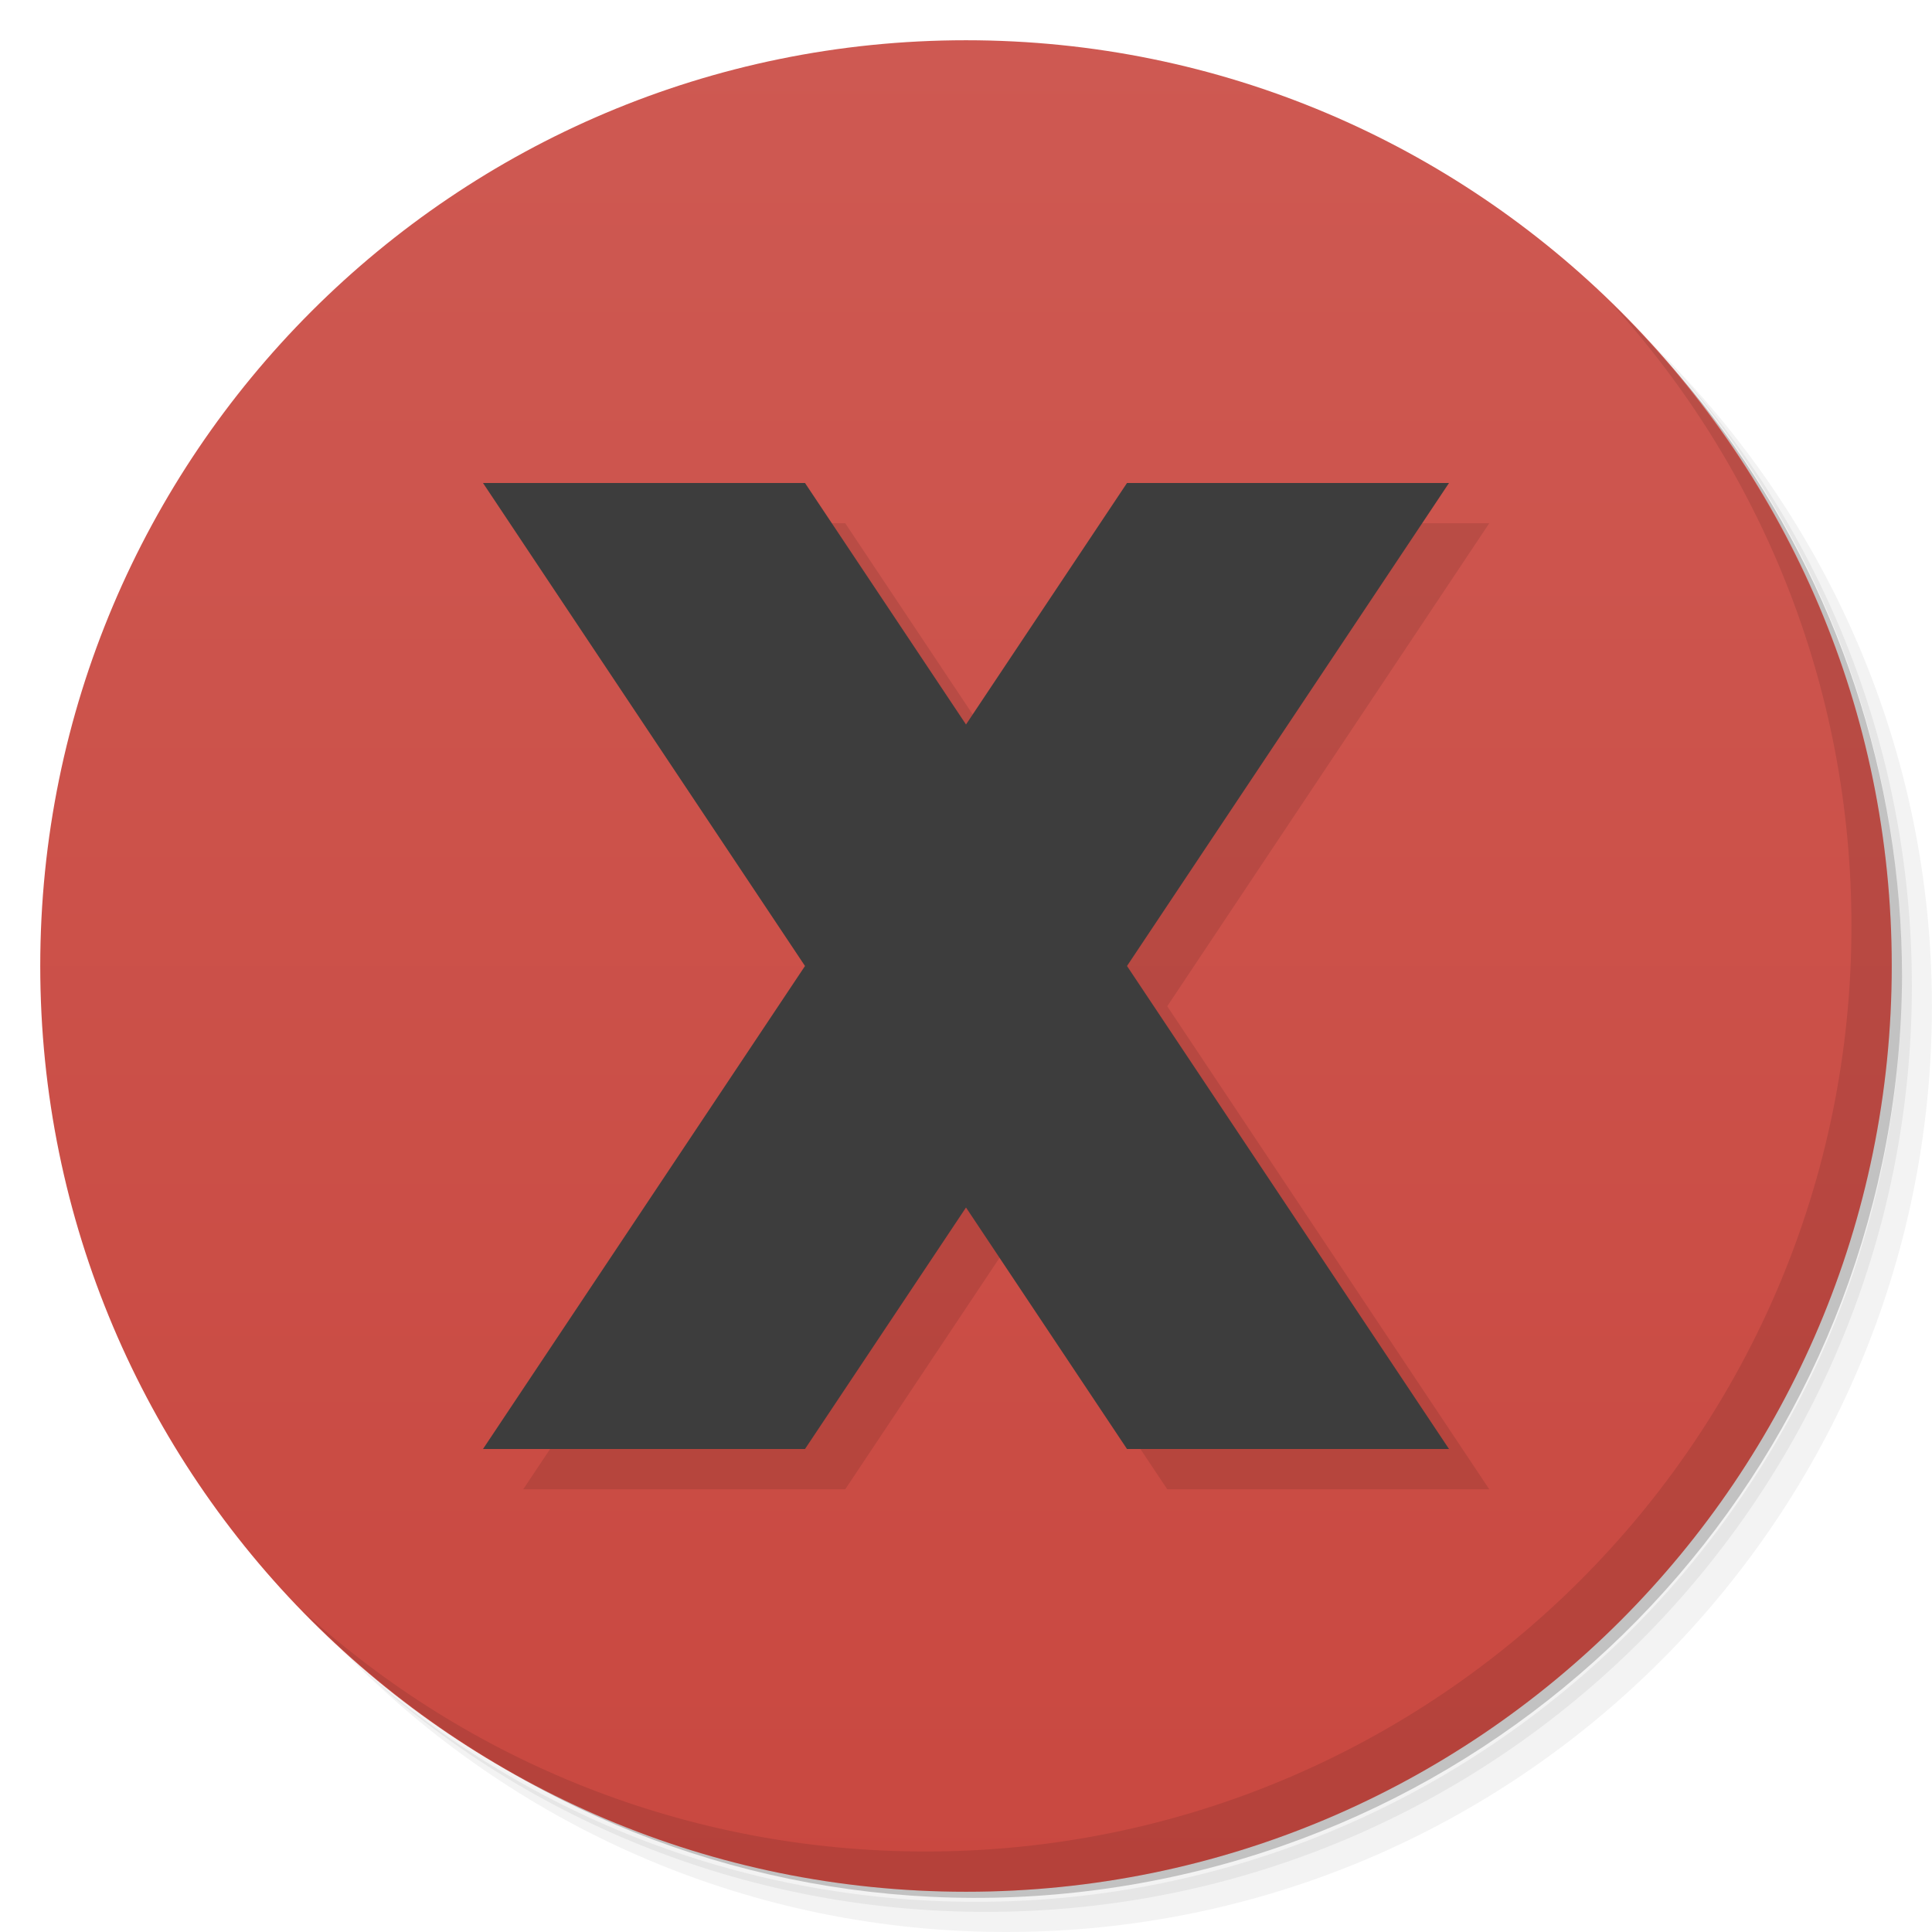
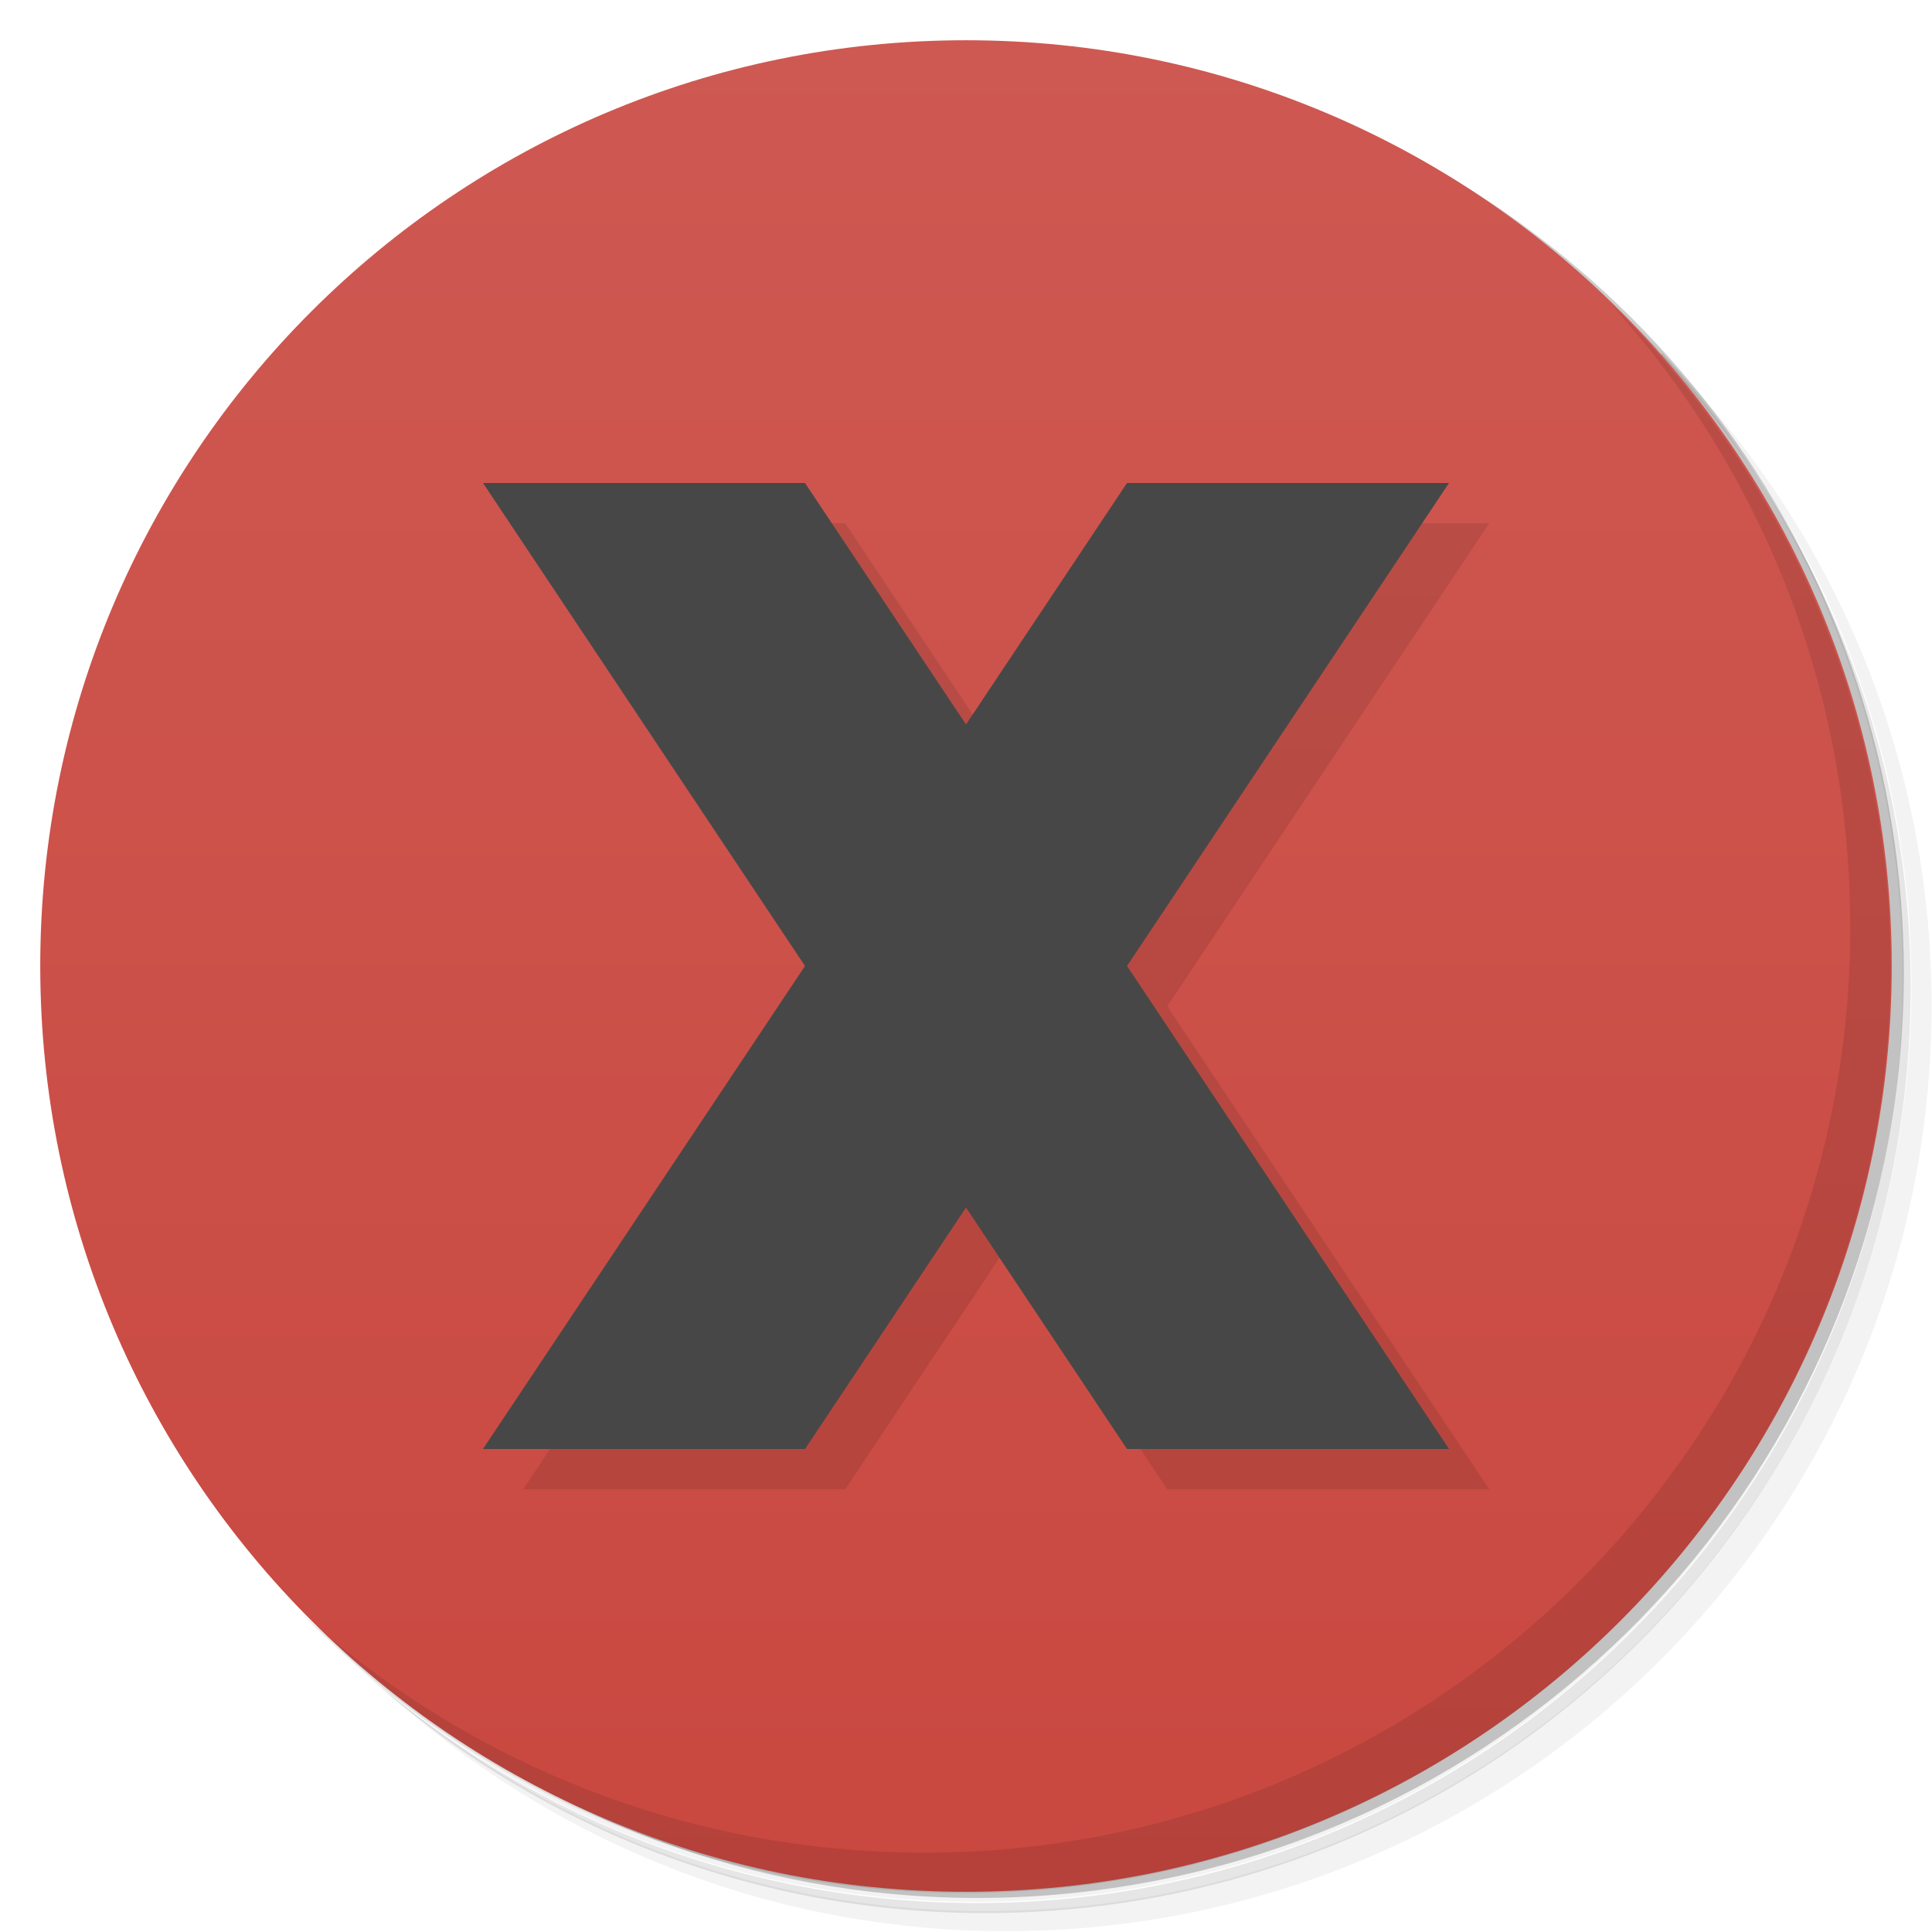
<svg xmlns="http://www.w3.org/2000/svg" version="1.1" viewBox="0 0 48 48">
  <defs>
    <linearGradient id="bg" x2="0" y1="1" y2="47" gradientUnits="userSpaceOnUse">
      <stop style="stop-color:#ce5952" offset="0" />
      <stop style="stop-color:#c94840" offset="1" />
    </linearGradient>
  </defs>
-   <path d="m36.31 5c5.859 4.062 9.688 10.831 9.688 18.5 0 12.426-10.07 22.5-22.5 22.5-7.669 0-14.438-3.828-18.5-9.688 1.037 1.822 2.306 3.499 3.781 4.969 4.085 3.712 9.514 5.969 15.469 5.969 12.703 0 23-10.298 23-23 0-5.954-2.256-11.384-5.969-15.469-1.469-1.475-3.147-2.744-4.969-3.781zm4.969 3.781c3.854 4.113 6.219 9.637 6.219 15.719 0 12.703-10.297 23-23 23-6.081 0-11.606-2.364-15.719-6.219 4.16 4.144 9.883 6.719 16.219 6.719 12.703 0 23-10.298 23-23 0-6.335-2.575-12.06-6.719-16.219z" style="opacity:.05" />
-   <path d="m41.28 8.781c3.712 4.085 5.969 9.514 5.969 15.469 0 12.703-10.297 23-23 23-5.954 0-11.384-2.256-15.469-5.969 4.113 3.854 9.637 6.219 15.719 6.219 12.703 0 23-10.298 23-23 0-6.081-2.364-11.606-6.219-15.719z" style="opacity:.1" />
-   <path d="m31.25 2.375c8.615 3.154 14.75 11.417 14.75 21.13 0 12.426-10.07 22.5-22.5 22.5-9.708 0-17.971-6.135-21.12-14.75a23 23 0 0 0 44.875-7 23 23 0 0 0-16-21.875z" style="opacity:.2" />
+   <path d="m36.3 5c5.86 4.06 9.69 10.8 9.69 18.5 0 12.4-10.1 22.5-22.5 22.5-7.67 0-14.4-3.83-18.5-9.69 1.04 1.82 2.31 3.5 3.78 4.97 4.08 3.71 9.51 5.97 15.5 5.97 12.7 0 23-10.3 23-23 0-5.95-2.26-11.4-5.97-15.5-1.47-1.48-3.15-2.74-4.97-3.78zm4.97 3.78c3.85 4.11 6.22 9.64 6.22 15.7 0 12.7-10.3 23-23 23-6.08 0-11.6-2.36-15.7-6.22 4.16 4.14 9.88 6.72 16.2 6.72 12.7 0 23-10.3 23-23 0-6.34-2.58-12.1-6.72-16.2z" style="opacity:.05" />
+   <path d="m41.3 8.78c3.71 4.08 5.97 9.51 5.97 15.5 0 12.7-10.3 23-23 23-5.95 0-11.4-2.26-15.5-5.97 4.11 3.85 9.64 6.22 15.7 6.22 12.7 0 23-10.3 23-23 0-6.08-2.36-11.6-6.22-15.7z" style="opacity:.1" />
+   <path d="m31.2 2.38c8.62 3.15 14.8 11.4 14.8 21.1 0 12.4-10.1 22.5-22.5 22.5-9.71 0-18-6.14-21.1-14.8a23 23 0 0 0 44.9-7 23 23 0 0 0-16-21.9z" style="opacity:.2" />
  <circle cx="24" cy="24" r="23" style="fill:url(#bg)" />
-   <path d="m40.03 7.531c3.712 4.084 5.969 9.514 5.969 15.469 0 12.703-10.297 23-23 23-5.954 0-11.384-2.256-15.469-5.969 4.178 4.291 10.01 6.969 16.469 6.969 12.703 0 23-10.298 23-23 0-6.462-2.677-12.291-6.969-16.469z" style="opacity:.1" />
+   <path d="m40 7.53c3.71 4.08 5.97 9.51 5.97 15.5 0 12.7-10.3 23-23 23-5.95 0-11.4-2.26-15.5-5.97 4.18 4.29 10 6.97 16.5 6.97 12.7 0 23-10.3 23-23 0-6.46-2.68-12.3-6.97-16.5z" style="opacity:.1" />
  <path d="m13 13 8 12-8 12h8l4-6 4 6h8l-8-12 8-12h-8l-4 6-4-6z" style="opacity:.1" />
-   <path d="m12 12 8 12-8 12h8l4-6 4 6h8l-8-12 8-12h-8l-4 6-4-6z" style="fill:#3d3d3d" />
+   <path d="m12 12 8 12-8 12h8l4-6 4 6h8l-8-12 8-12h-8l-4 6-4-6z" style="fill:#474747" />
</svg>
